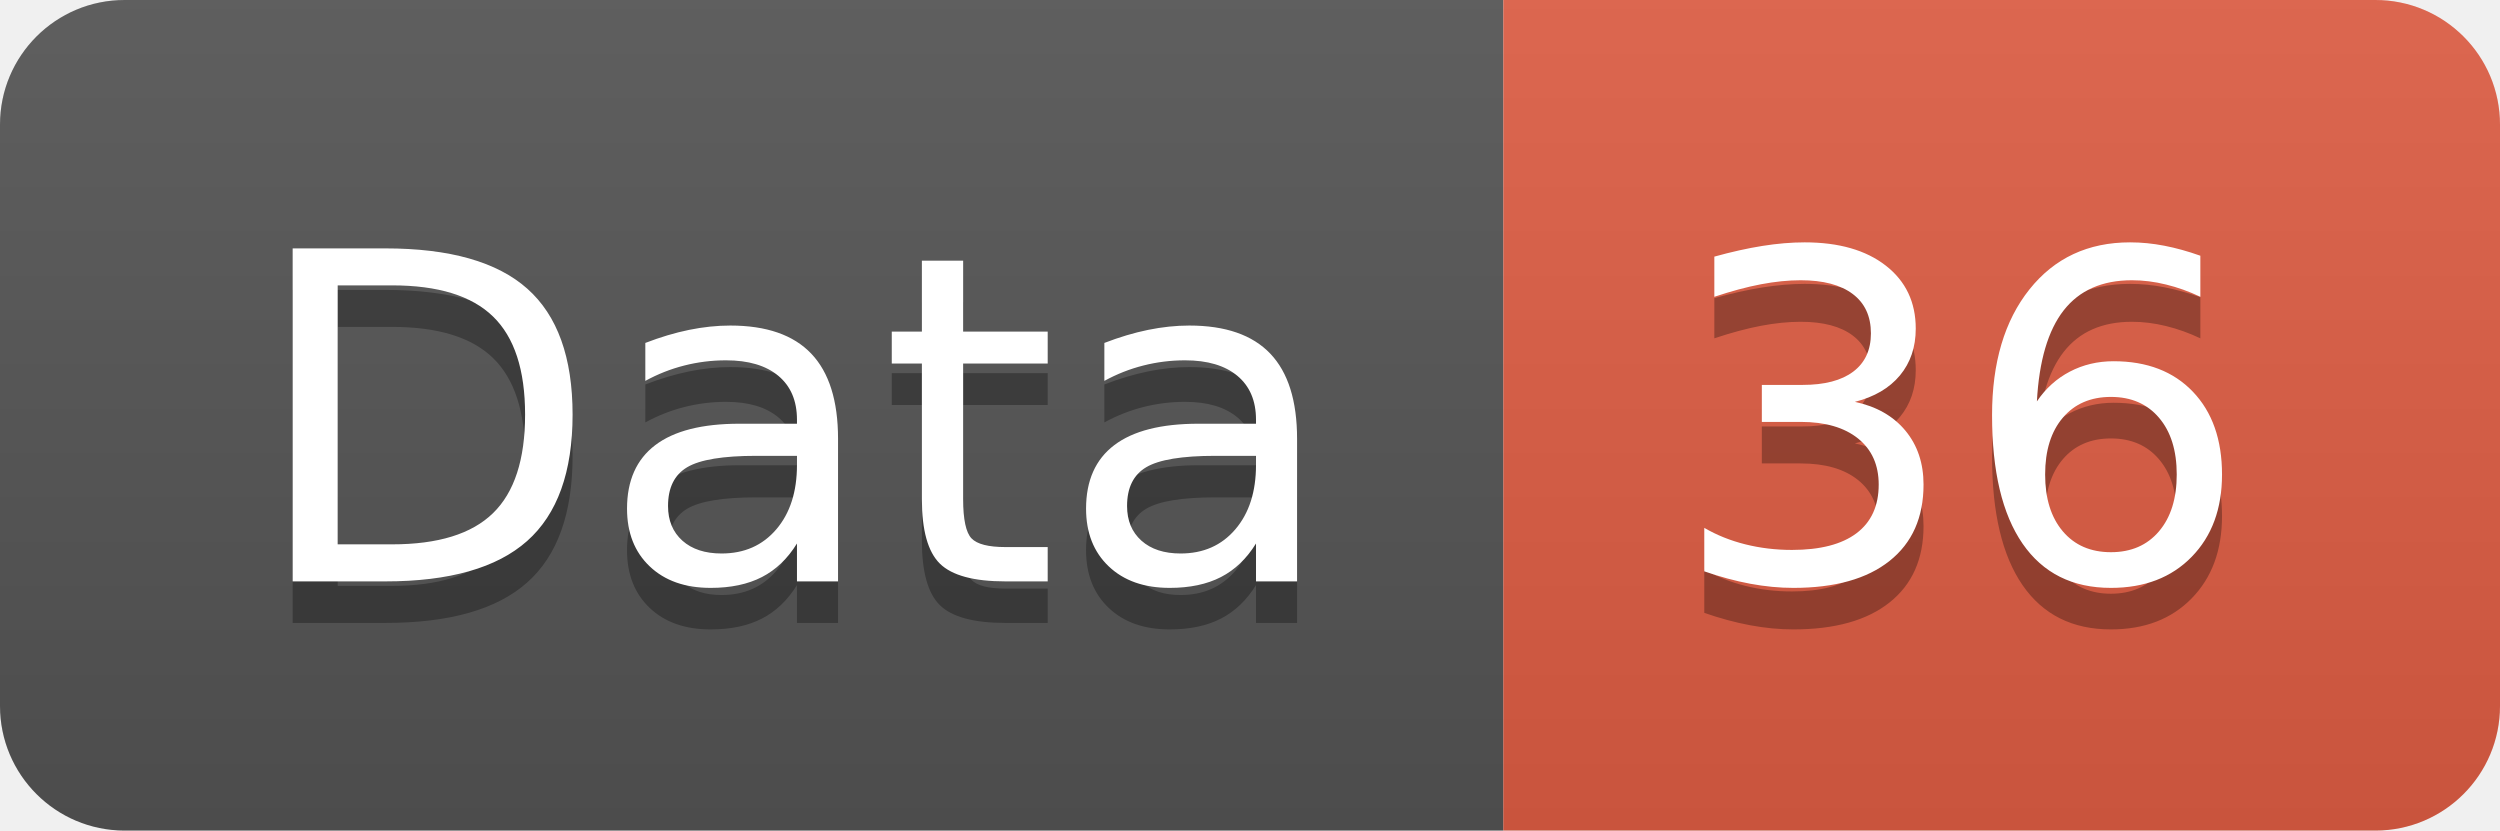
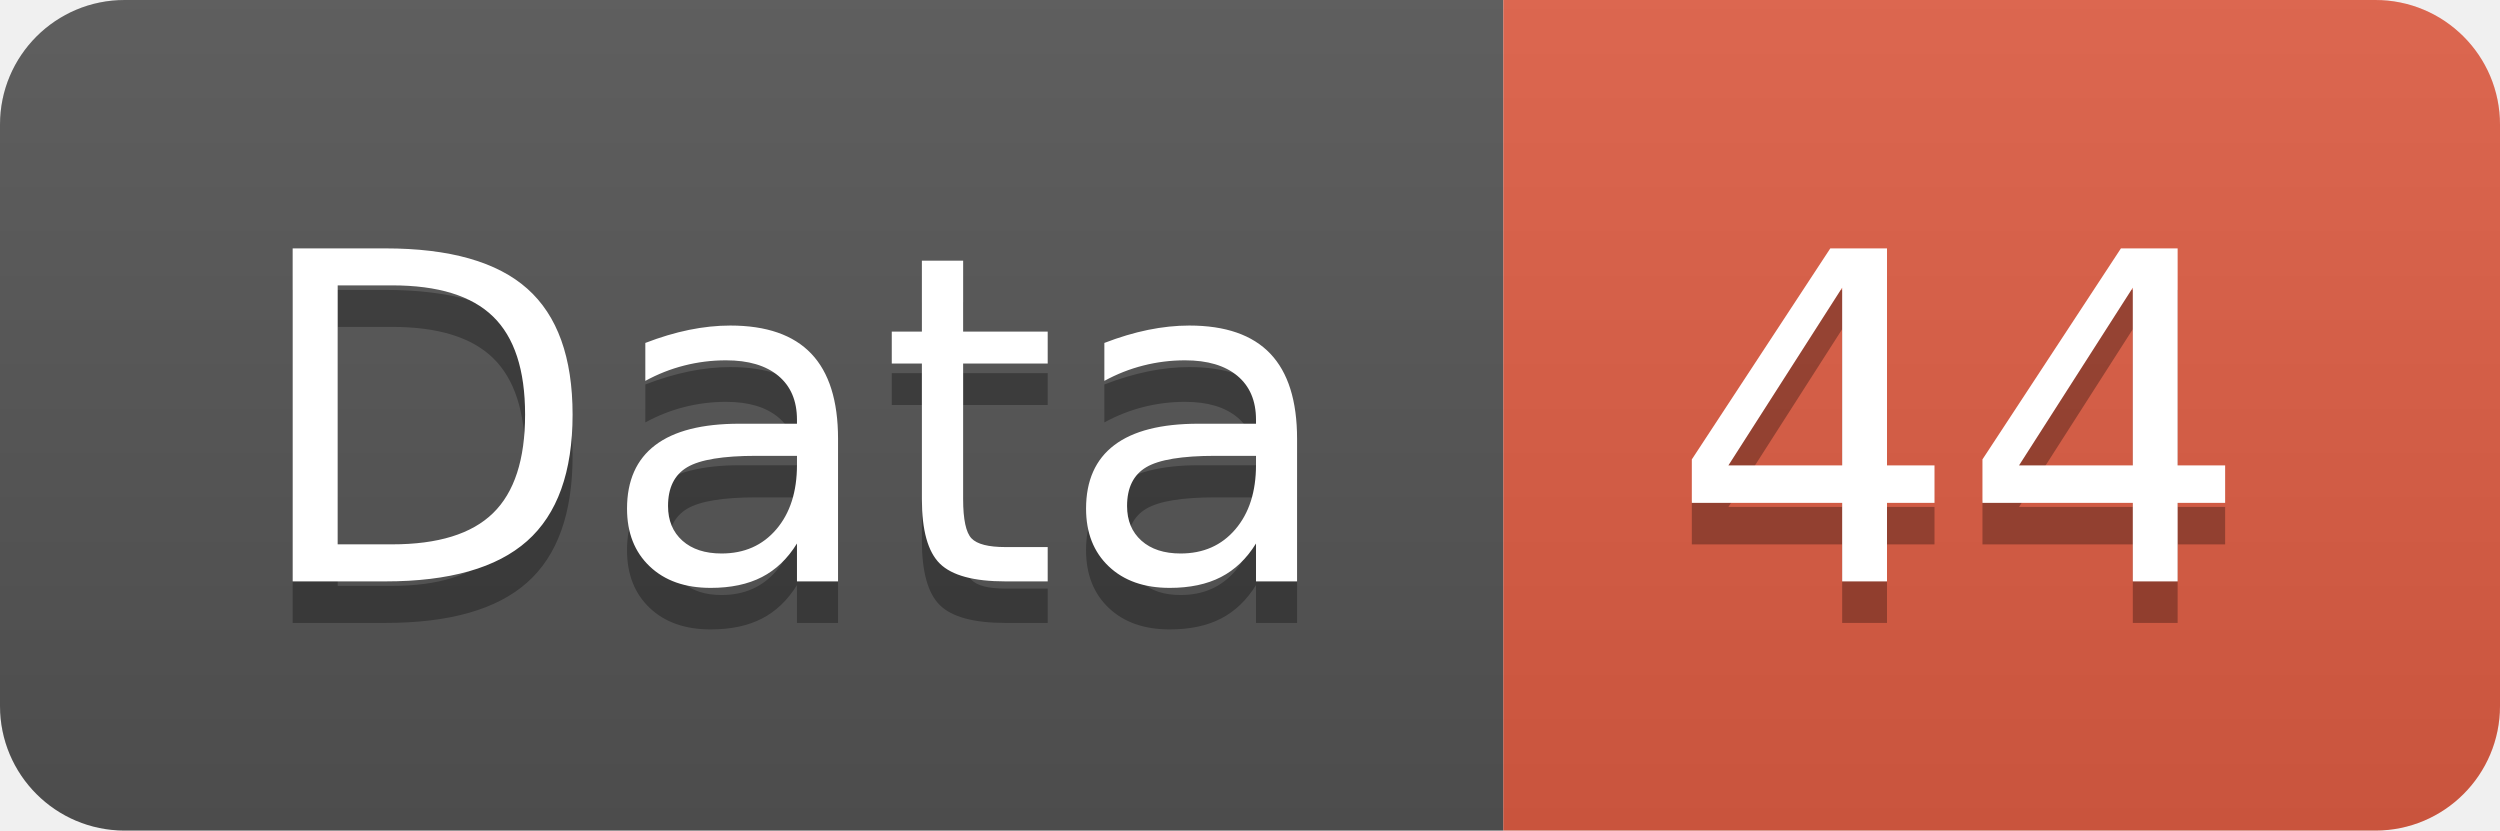
<svg xmlns="http://www.w3.org/2000/svg" width="60.2" height="20">
  <linearGradient id="smooth" x2="0" y2="100%">
    <stop offset="0" stop-color="#bbb" stop-opacity=".1" />
    <stop offset="1" stop-opacity=".1" />
  </linearGradient>
  <clipPath id="round">
    <rect width="60.2" height="20" rx="3" fill="#fff" />
  </clipPath>
  <g clip-path="url(#round)">
    <rect width="36.2" height="20" fill="#555" />
    <rect x="36.2" width="24.0" height="20" fill="#e05d44" />
    <rect width="60.2" height="20" fill="url(#smooth)" />
  </g>
  <g fill="#fff" text-anchor="middle" font-family="DejaVu Sans,Verdana,Geneva,sans-serif" font-size="110">
    <text x="191.0" y="150" fill="#010101" fill-opacity=".3" transform="scale(0.1)" textLength="262.0" lengthAdjust="spacing">Data</text>
    <text x="191.0" y="140" transform="scale(0.1)" textLength="262.0" lengthAdjust="spacing">Data</text>
-     <text x="472.0" y="150" fill="#010101" fill-opacity=".3" transform="scale(0.1)" textLength="140.0" lengthAdjust="spacing">36</text>
-     <text x="472.0" y="140" transform="scale(0.1)" textLength="140.0" lengthAdjust="spacing">36</text>
+     <text x="472.0" y="150" fill="#010101" fill-opacity=".3" transform="scale(0.1)" textLength="140.0" lengthAdjust="spacing">44</text>
+     <text x="472.0" y="140" transform="scale(0.1)" textLength="140.0" lengthAdjust="spacing">44</text>
  </g>
</svg>
